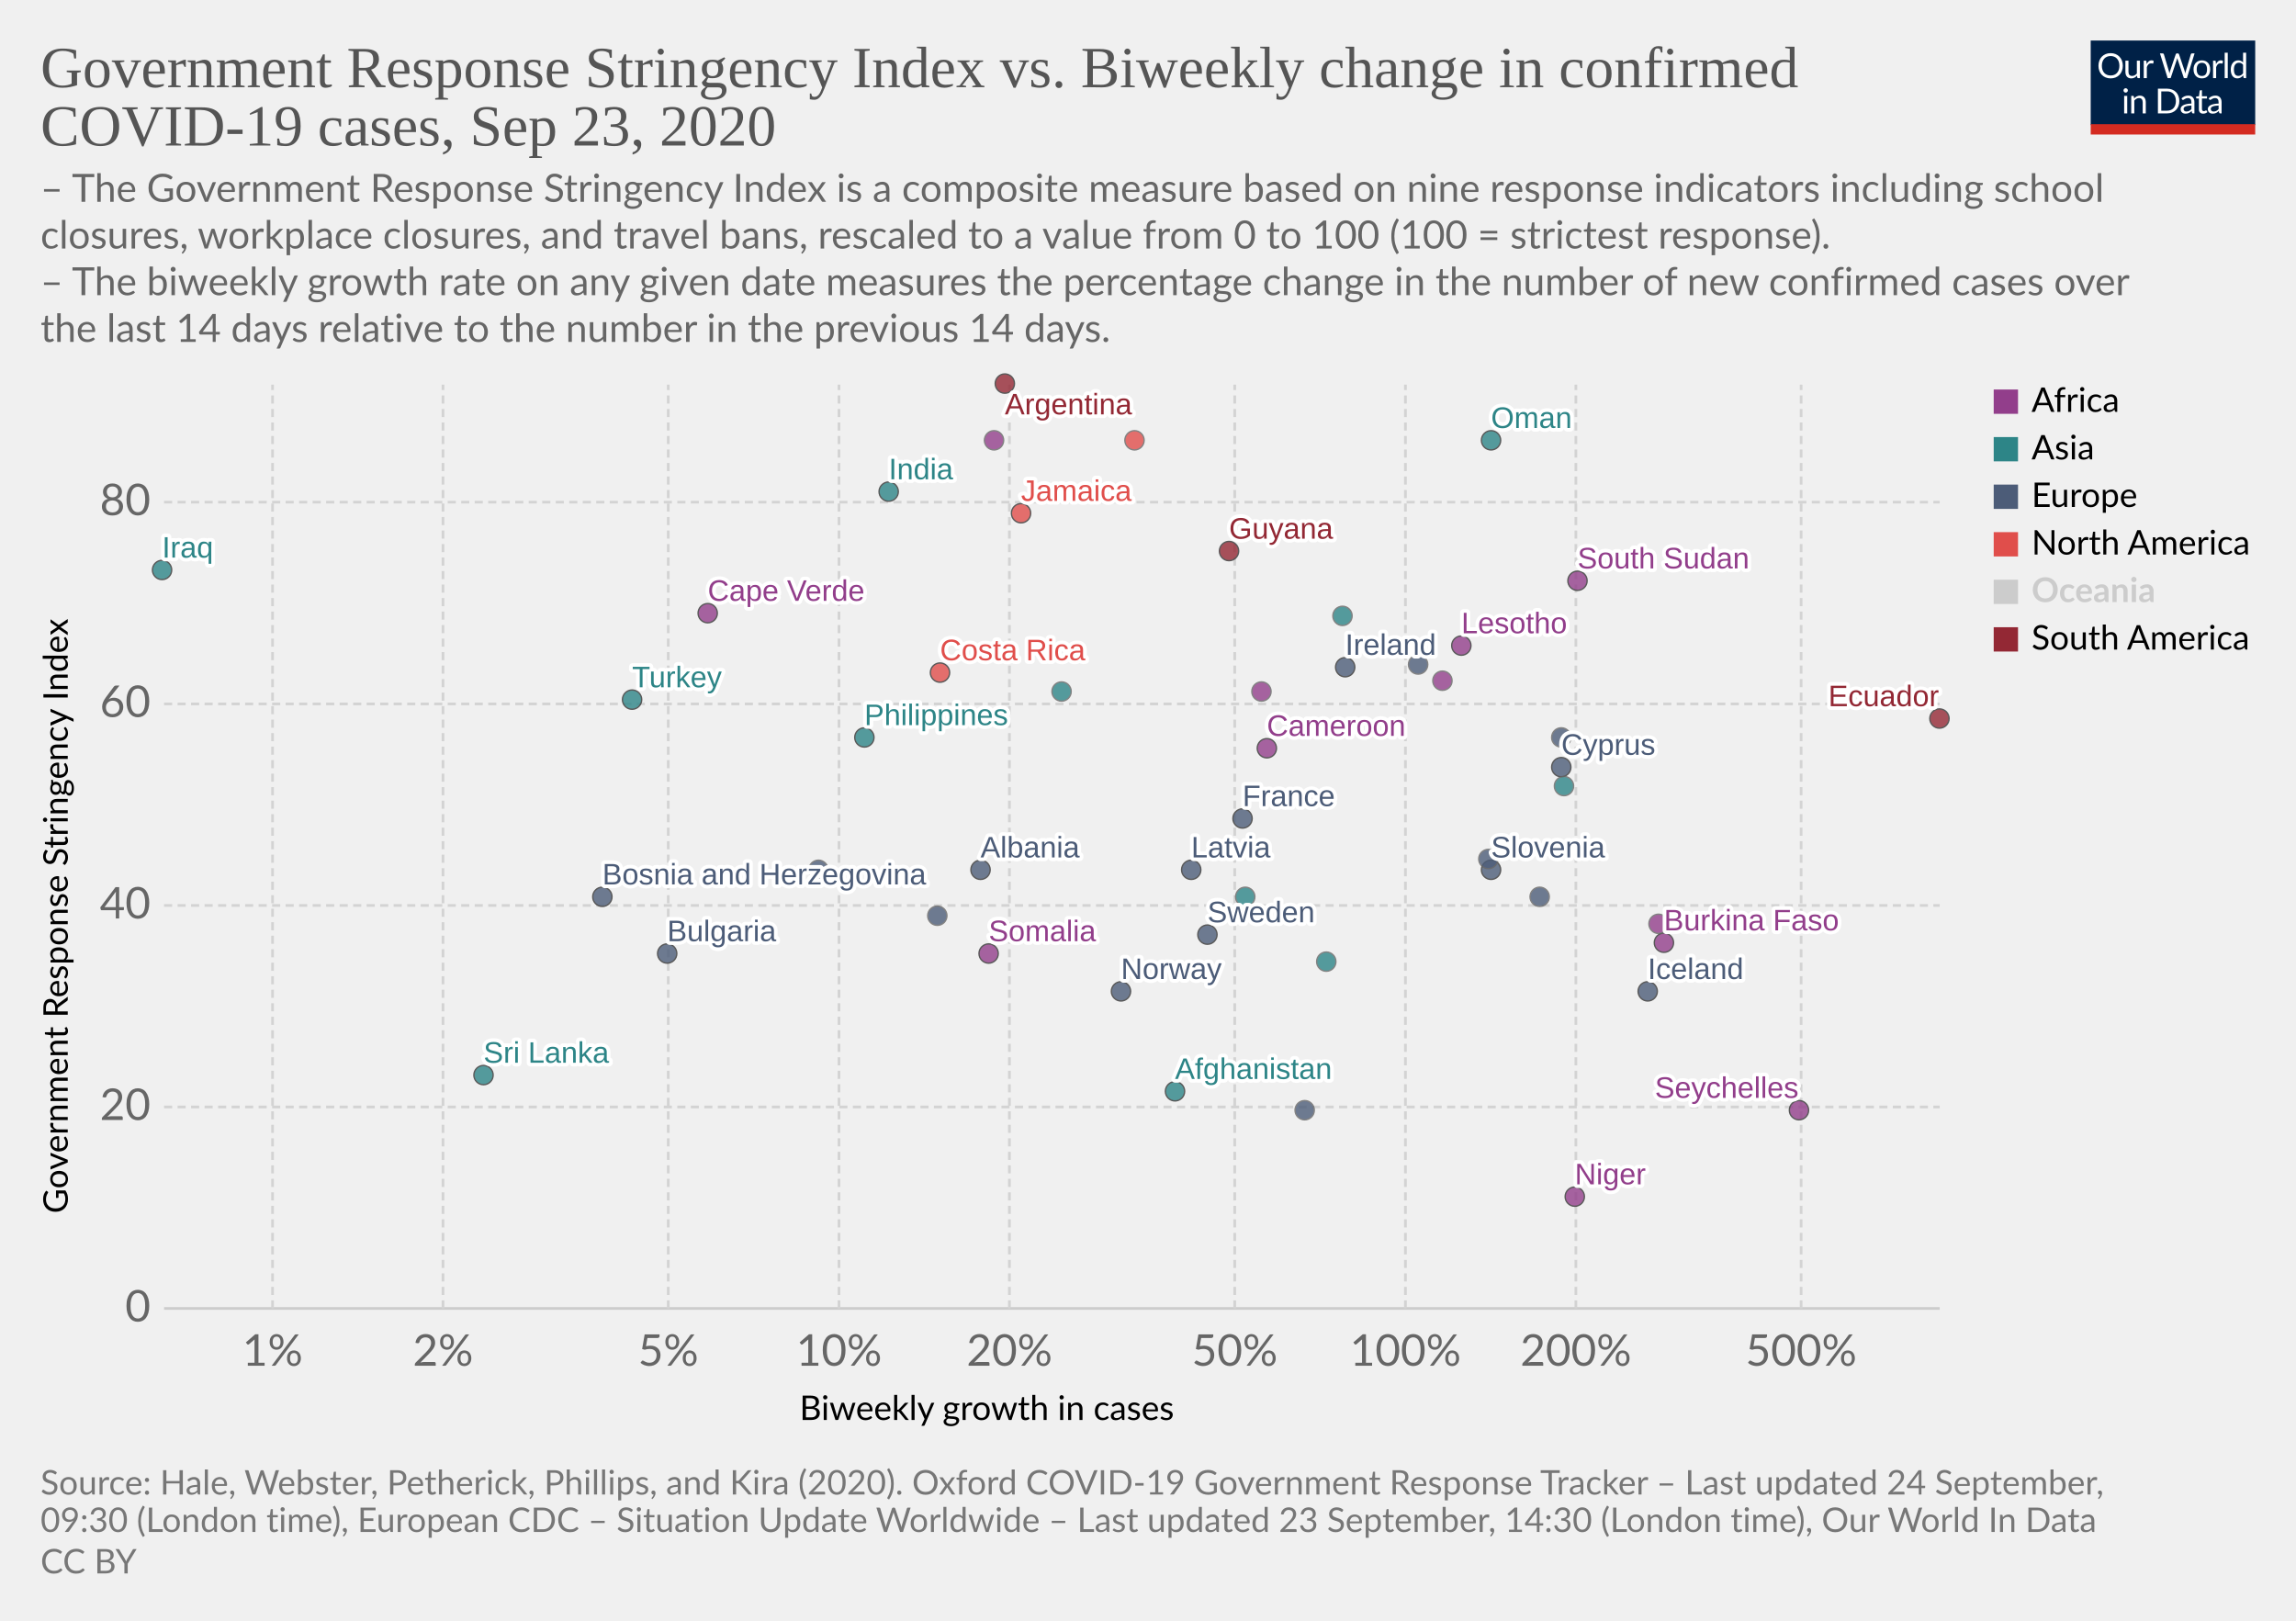
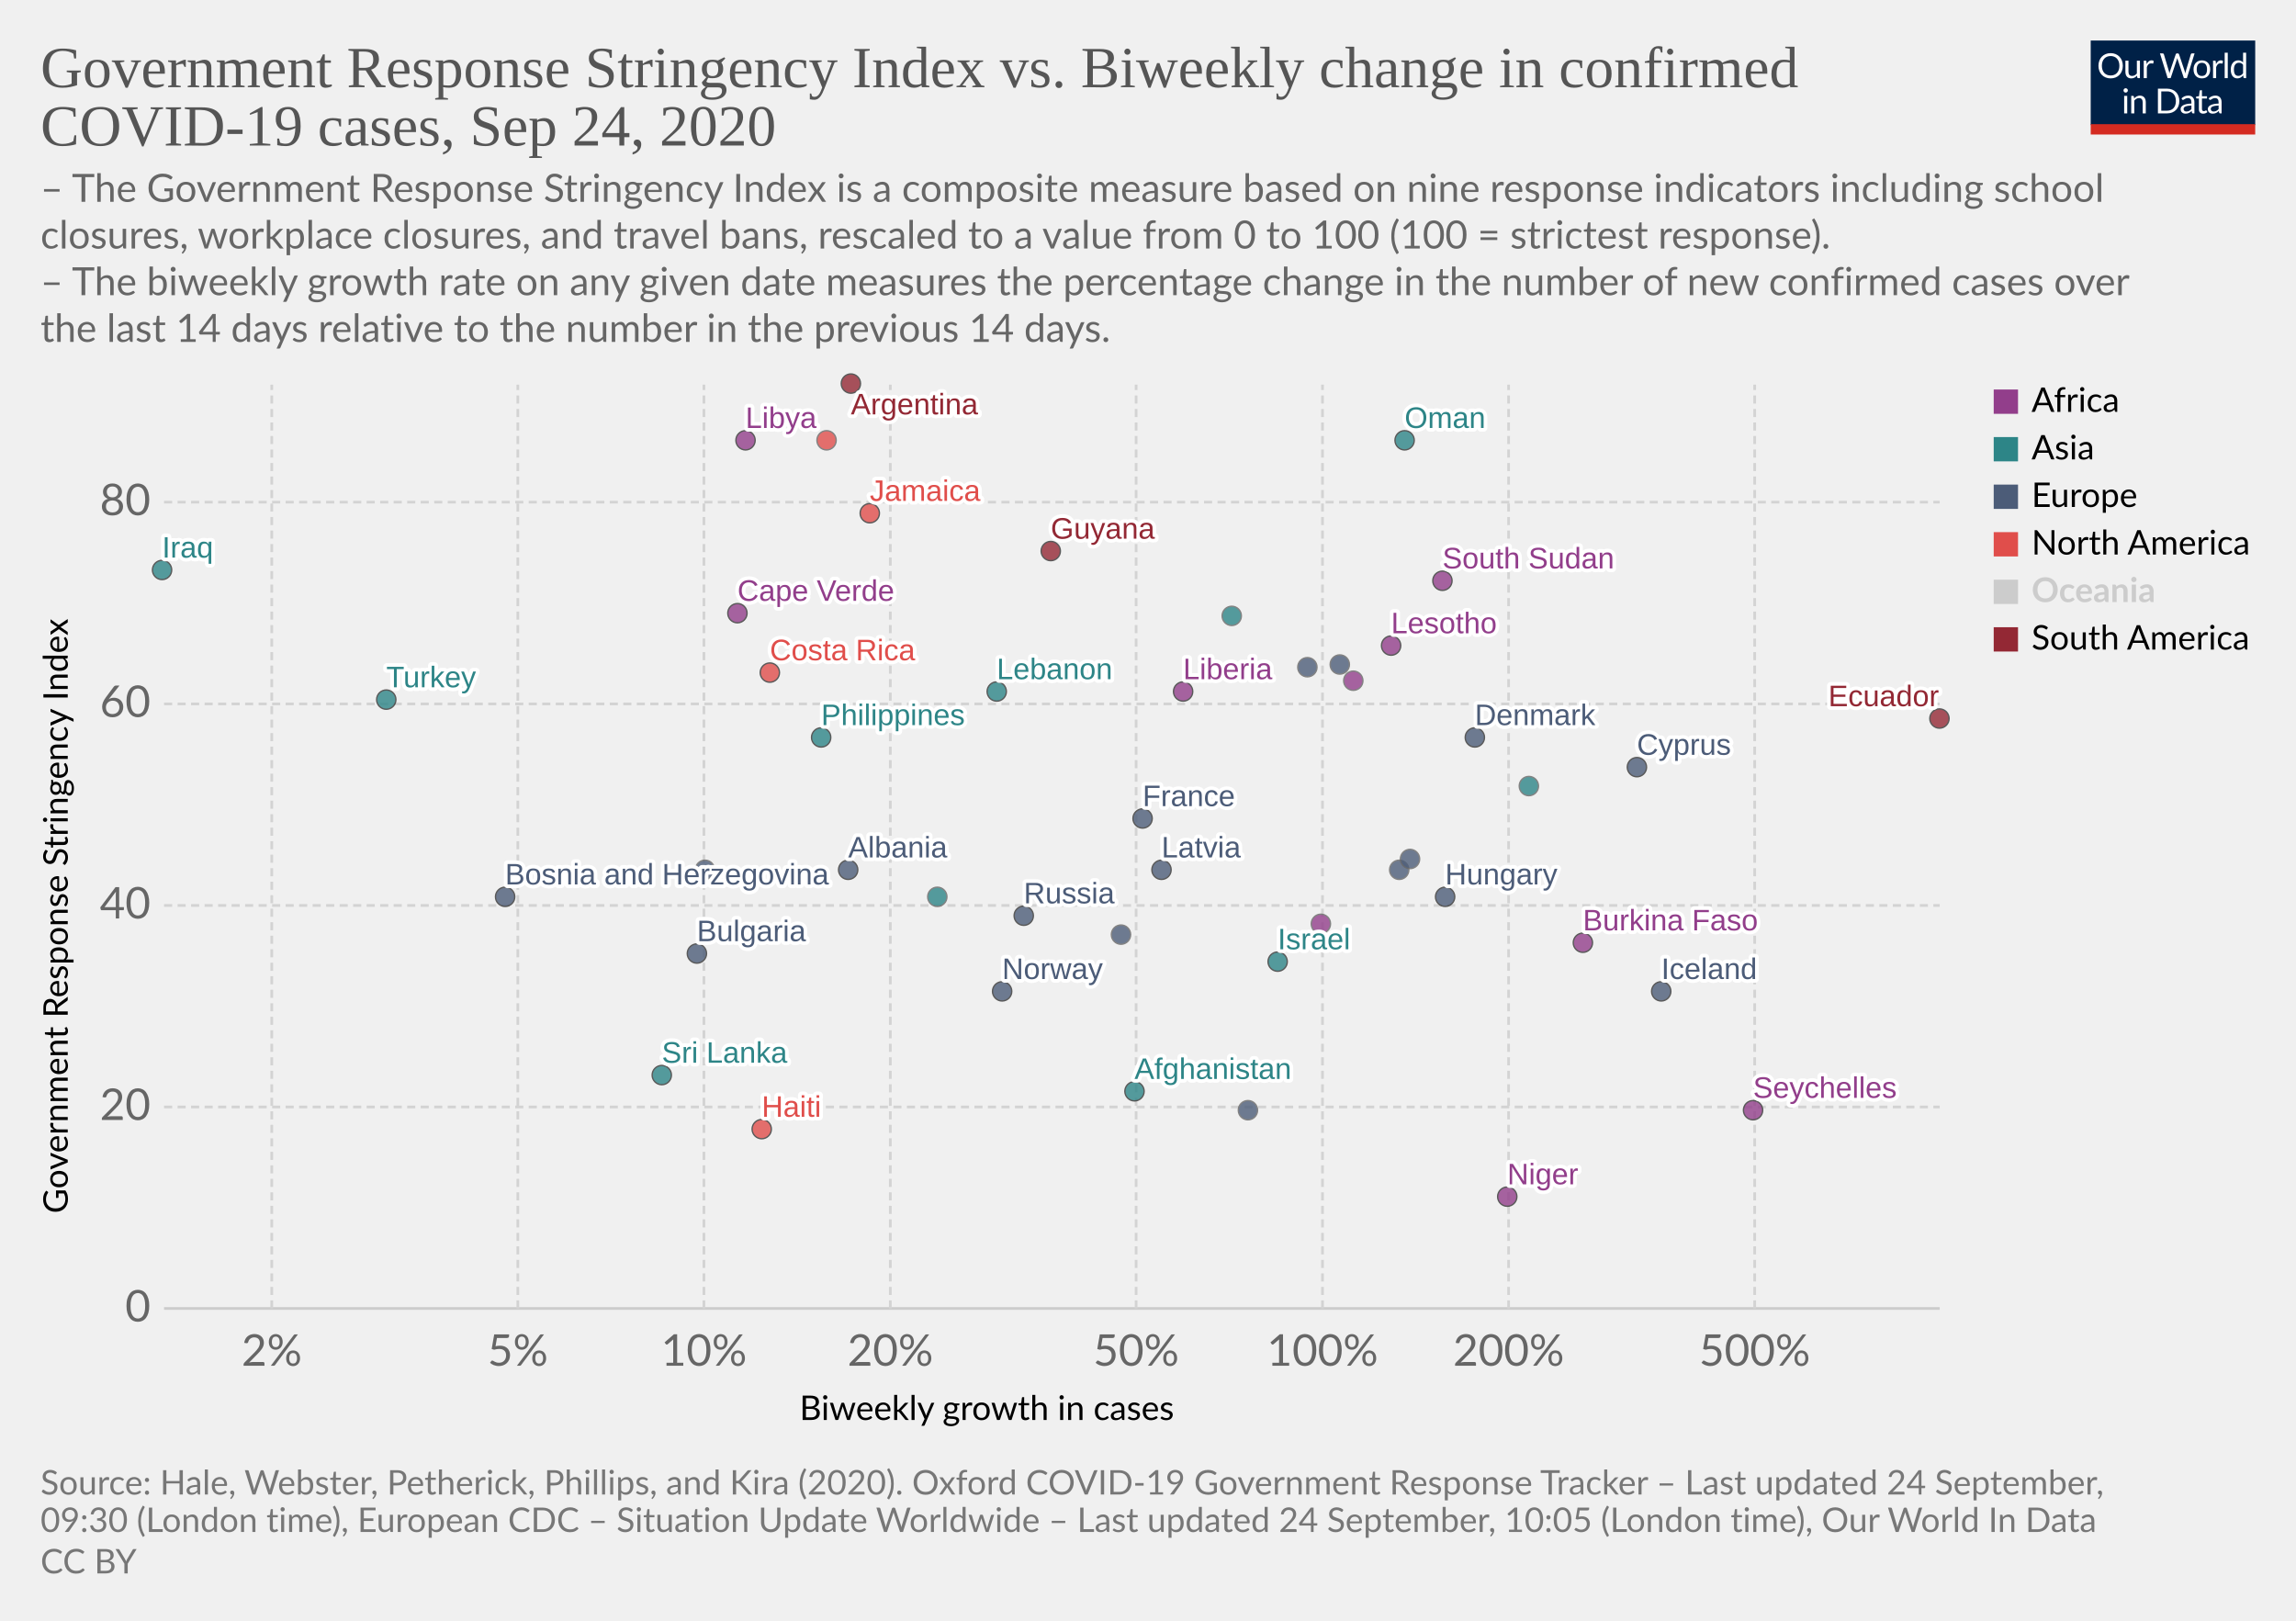
<svg xmlns="http://www.w3.org/2000/svg" version="1.1" style="background-color:#fff;-webkit-font-smoothing:antialiased" width="850" height="600" viewBox="0 0 850 600" font-family="Lato,'Helvetica Neue',Helvetica,Arial,sans-serif" font-size="18" text-rendering="optimizeLegibility">
  <g class="HeaderView">
    <g transform="matrix(.29 0 0 .29 774 15)">
      <svg width="210" height="120" viewBox="0 0 210 120" fill="none">
        <g clip-path="url(#clip0)">
          <path d="M0 0h210v107.89H0V0z" fill="#002147" />
          <path d="M40.98 32.25c0 2.36-.38 4.53-1.12 6.51a14.26 14.26 0 01-8.1 8.4c-1.9.78-4.02 1.17-6.34 1.17a16.6 16.6 0 01-6.33-1.17 14.31 14.31 0 01-8.08-8.4 18.29 18.29 0 01-1.12-6.51c0-2.36.38-4.53 1.12-6.5a14.32 14.32 0 018.07-8.44c1.92-.8 4.03-1.19 6.34-1.19 2.32 0 4.43.4 6.34 1.19 1.92.8 3.56 1.9 4.93 3.34a14.87 14.87 0 013.17 5.1 18.1 18.1 0 011.12 6.5zm-4.38 0c0-1.94-.26-3.68-.8-5.22a10.91 10.91 0 00-2.24-3.89 9.68 9.68 0 00-3.52-2.46 11.95 11.95 0 00-4.62-.86c-1.68 0-3.21.28-4.6.86a9.88 9.88 0 00-3.54 2.46 10.91 10.91 0 00-2.24 3.9c-.53 1.53-.8 3.27-.8 5.2 0 1.94.27 3.68.8 5.22a11.17 11.17 0 002.24 3.9 10.01 10.01 0 003.55 2.44c1.38.56 2.9.83 4.6.83 1.7 0 3.24-.27 4.61-.83a9.8 9.8 0 003.52-2.44 11.17 11.17 0 002.25-3.9c.53-1.54.8-3.28.8-5.21zm26.22-6.54V48H60.5c-.56 0-.9-.27-1.05-.81l-.31-2.4a12.45 12.45 0 01-3.26 2.6c-1.2.64-2.58.96-4.13.96-1.22 0-2.3-.2-3.24-.6a6.52 6.52 0 01-2.33-1.7 7.37 7.37 0 01-1.43-2.67c-.3-1.04-.46-2.2-.46-3.45V25.7h3.91v14.22c0 1.68.38 2.99 1.15 3.91.77.93 1.96 1.39 3.54 1.39 1.16 0 2.24-.27 3.23-.82a10.42 10.42 0 002.8-2.28V25.7h3.91zm8.61 4.47a9.94 9.94 0 012.6-3.56 5.64 5.64 0 013.76-1.3c.47 0 .92.05 1.34.15.44.1.83.27 1.17.49l-.3 2.92c-.09.37-.3.55-.66.55-.2 0-.5-.04-.9-.13a6.21 6.21 0 00-3.24.18c-.54.2-1.03.5-1.47.92-.42.4-.81.9-1.17 1.5-.33.58-.64 1.26-.92 2.02V48H67.7V25.71h2.25c.42 0 .72.08.88.25.16.16.27.44.33.83l.26 3.39zm61.16-13.7L122.75 48h-3.82l-7.99-24.05a21.95 21.95 0 01-.42-1.58 38.36 38.36 0 01-.44 1.58L102.05 48h-3.83L88.4 16.47h3.54c.38 0 .7.1.95.29.26.2.43.43.5.73l6.52 21.9c.1.4.2.83.28 1.28.1.46.2.94.29 1.46l.3-1.46c.12-.47.25-.9.38-1.27l7.41-21.91c.1-.25.26-.48.51-.69.27-.22.58-.33.95-.33h1.23c.38 0 .69.1.92.29.24.2.41.43.53.73l7.4 21.9a28.4 28.4 0 01.68 2.62 29.52 29.52 0 01.52-2.61l6.54-21.91c.07-.27.23-.5.48-.7.27-.21.58-.32.95-.32h3.32zm9.35 8.88c1.63 0 3.1.27 4.4.82a9.43 9.43 0 015.46 5.94c.5 1.4.74 2.98.74 4.73 0 1.76-.25 3.34-.74 4.75a9.43 9.43 0 01-5.46 5.92c-1.3.52-2.77.79-4.4.79-1.64 0-3.12-.27-4.44-.8a9.42 9.42 0 01-3.35-2.3c-.92-1-1.63-2.2-2.13-3.61-.49-1.41-.73-3-.73-4.75s.24-3.33.73-4.73c.5-1.43 1.2-2.64 2.13-3.63a9.4 9.4 0 013.35-2.31c1.32-.55 2.8-.82 4.44-.82zm0 19.89c2.2 0 3.84-.73 4.93-2.2 1.08-1.48 1.63-3.54 1.63-6.18 0-2.66-.55-4.72-1.63-6.2-1.09-1.49-2.73-2.23-4.93-2.23-1.12 0-2.09.2-2.93.57a5.7 5.7 0 00-2.06 1.65 7.5 7.5 0 00-1.24 2.67c-.26 1.04-.4 2.22-.4 3.54 0 2.64.55 4.7 1.64 6.18 1.1 1.47 2.76 2.2 4.99 2.2zm17.97-15.07a9.94 9.94 0 012.6-3.56 5.64 5.64 0 013.76-1.3c.47 0 .91.05 1.34.15.44.1.83.27 1.16.49l-.28 2.92c-.09.37-.31.55-.66.55-.2 0-.5-.04-.9-.13a6.2 6.2 0 00-3.24.18c-.54.2-1.03.5-1.47.92-.43.4-.82.9-1.17 1.5a13.1 13.1 0 00-.92 2.02V48h-3.94V25.71h2.24c.43 0 .72.08.88.25.17.16.28.44.33.83l.27 3.39zm15.04-14.59V48h-3.92V15.6h3.92zm19.55 15.43a6.22 6.22 0 00-2.38-2.05 6.7 6.7 0 00-2.86-.6c-2.07 0-3.66.75-4.77 2.23-1.12 1.48-1.68 3.6-1.68 6.33 0 1.46.13 2.7.38 3.74a7.29 7.29 0 001.1 2.56 4.35 4.35 0 001.78 1.45c.7.3 1.5.46 2.4.46 1.29 0 2.41-.3 3.36-.88a9.6 9.6 0 002.67-2.49V31.02zm3.91-15.43V48h-2.33c-.56 0-.9-.27-1.06-.81l-.35-2.71a12.13 12.13 0 01-3.25 2.77 8.28 8.28 0 01-4.23 1.06 7.31 7.31 0 01-6.14-2.9c-.73-.96-1.3-2.15-1.69-3.57a18.35 18.35 0 01.07-9.48 11.29 11.29 0 011.89-3.7 8.7 8.7 0 017.06-3.34 7.96 7.96 0 016.12 2.62V15.59h3.91zM46.61 70.71V93H42.7V70.71h3.91zm.84-7c0 .39-.08.75-.24 1.09a2.81 2.81 0 01-1.52 1.47 2.67 2.67 0 01-2.16 0 2.9 2.9 0 01-1.45-1.47 2.67 2.67 0 010-2.16c.15-.35.35-.65.6-.9.25-.27.53-.47.85-.62a2.67 2.67 0 012.16 0c.35.15.65.35.9.62.27.25.47.55.62.9.16.34.24.7.24 1.08zm7.97 10.24c.49-.54 1-1.04 1.54-1.48a9.85 9.85 0 013.66-1.84 8.96 8.96 0 015.43.35c.94.4 1.72.97 2.33 1.71a7.36 7.36 0 011.43 2.67c.32 1.04.49 2.19.49 3.45V93h-3.94V78.81c0-1.69-.4-3-1.17-3.92-.76-.93-1.93-1.4-3.5-1.4a6.6 6.6 0 00-3.25.83c-1 .56-1.92 1.31-2.77 2.27V93h-3.94V70.71h2.35c.56 0 .9.28 1.04.82l.3 2.42zm57.7 3.3c0 2.36-.37 4.5-1.11 6.44a14.3 14.3 0 01-3.17 4.98 14.1 14.1 0 01-4.93 3.2c-1.9.76-4.02 1.13-6.33 1.13H85.8V61.47h11.77c2.31 0 4.42.39 6.33 1.15a13.8 13.8 0 018.1 8.18 17.75 17.75 0 011.12 6.45zm-4.37 0c0-1.94-.26-3.67-.8-5.2a10.94 10.94 0 00-2.23-3.87 9.57 9.57 0 00-3.53-2.42 12.23 12.23 0 00-4.61-.83h-7.5v24.62h7.5c1.7 0 3.24-.28 4.61-.84a9.7 9.7 0 003.53-2.4 10.94 10.94 0 002.24-3.87c.53-1.53.8-3.26.8-5.2zm19.8 5.72c-1.8.06-3.34.2-4.62.44-1.26.22-2.3.51-3.1.88-.8.36-1.37.8-1.74 1.3-.35.5-.53 1.05-.53 1.67 0 .58.1 1.1.3 1.52a3 3 0 00.76 1.05c.34.27.73.46 1.17.6.45.11.94.17 1.45.17a7.28 7.28 0 003.5-.81 11.95 11.95 0 002.82-2.2v-4.62zm-12.65-9.11a12.73 12.73 0 013.98-2.66c1.43-.59 3-.88 4.73-.88 1.25 0 2.36.2 3.33.61a6.81 6.81 0 013.94 4.38c.33 1.04.5 2.19.5 3.43V93h-1.74a1.8 1.8 0 01-.88-.18c-.2-.13-.36-.38-.48-.74l-.44-2.12c-.59.55-1.16 1.03-1.72 1.46a9.48 9.48 0 01-3.74 1.7c-.69.15-1.46.23-2.3.23-.87 0-1.69-.12-2.45-.35a5.34 5.34 0 01-3.34-2.93 6.64 6.64 0 01-.49-2.64c0-.88.25-1.72.73-2.53a6.33 6.33 0 012.35-2.17c1.09-.63 2.5-1.15 4.25-1.54 1.75-.41 3.89-.65 6.42-.7v-1.75c0-1.73-.37-3.03-1.12-3.91-.75-.9-1.84-1.34-3.28-1.34-.97 0-1.78.12-2.44.37-.64.23-1.2.5-1.7.81l-1.23.82c-.33.23-.67.35-1 .35-.27 0-.5-.07-.69-.2a2.1 2.1 0 01-.48-.53l-.7-1.25zm27.67 19.5c-1.76 0-3.12-.5-4.07-1.48-.94-.98-1.41-2.4-1.41-4.25V74h-2.68a.9.9 0 01-.6-.2c-.16-.14-.24-.36-.24-.66v-1.56l3.65-.46.9-6.89a.9.9 0 01.29-.52.88.88 0 01.62-.22H142v7.67h6.44V74H142v13.38c0 .94.22 1.63.68 2.09.45.45 1.04.68 1.76.68a3.21 3.21 0 001.85-.53l.55-.35c.16-.12.3-.18.41-.18.2 0 .4.13.55.38l1.15 1.87a7.45 7.45 0 01-2.44 1.5c-.96.35-1.94.52-2.95.52zm19.68-10.4c-1.8.07-3.34.21-4.62.45-1.26.22-2.3.51-3.1.88-.8.36-1.37.8-1.74 1.3-.35.5-.53 1.05-.53 1.67 0 .58.1 1.1.3 1.52.18.42.44.77.76 1.05.34.27.73.46 1.17.6.45.11.94.17 1.45.17a7.3 7.3 0 003.5-.81 12.04 12.04 0 002.82-2.2v-4.62zm-12.65-9.1a12.72 12.72 0 013.99-2.66c1.42-.59 3-.88 4.72-.88 1.25 0 2.36.2 3.33.61a6.81 6.81 0 013.94 4.38c.33 1.04.5 2.19.5 3.43V93h-1.74a1.8 1.8 0 01-.88-.18c-.2-.13-.36-.38-.48-.74l-.44-2.12c-.59.55-1.16 1.03-1.72 1.46a9.48 9.48 0 01-3.74 1.7c-.69.15-1.46.23-2.3.23-.87 0-1.69-.12-2.45-.35a5.33 5.33 0 01-3.34-2.93 6.62 6.62 0 01-.49-2.64c0-.88.25-1.72.73-2.53a6.33 6.33 0 012.35-2.17c1.09-.63 2.5-1.15 4.25-1.54a31.2 31.2 0 016.42-.7v-1.75c0-1.73-.37-3.03-1.12-3.91-.75-.9-1.84-1.34-3.28-1.34-.97 0-1.78.12-2.44.37-.64.23-1.2.5-1.7.81-.46.3-.87.57-1.22.82-.34.23-.68.35-1.02.35-.26 0-.49-.07-.68-.2a1.88 1.88 0 01-.48-.53l-.7-1.25z" fill="#fff" />
          <path fill="#D42B21" d="M0 106.79h210V120H0z" />
        </g>
        <defs>
          <clipPath id="clip0">
            <path fill="#fff" d="M0 0h210v120H0z" />
          </clipPath>
        </defs>
      </svg>
    </g>
    <a href="https://ourworldindata.org/grapher/government-response-stringency-index-vs-biweekly-change-in-confirmed-covid-19-cases?time=latest" target="_blank" font-family="&quot;Playfair Display&quot;,Georgia,&quot;Times New Roman&quot;,serif">
      <text font-size="21.6" x="15" y="32.3" fill="#555">
        <tspan x="15" y="32.28">Government Response Stringency Index vs. Biweekly change in confirmed</tspan>
-         <tspan x="15" y="53.88">COVID-19 cases, Sep 23, 2020</tspan>
+         <tspan x="15" y="53.88">COVID-19 cases, Sep 24, 2020</tspan>
      </text>
    </a>
    <text font-size="14.4" x="15" y="74.7" fill="#666">
      <tspan x="15" y="74.72">– The Government Response Stringency Index is a composite measure based on nine response indicators including school</tspan>
      <tspan x="15" y="92">closures, workplace closures, and travel bans, rescaled to a value from 0 to 100 (100 = strictest response).</tspan>
      <tspan x="15" y="109.28"> – The biweekly growth rate on any given date measures the percentage change in the number of new confirmed cases over</tspan>
      <tspan x="15" y="126.56">the last 14 days relative to the number in the previous 14 days.</tspan>
    </text>
  </g>
  <g class="ScatterPlot">
    <g class="DualAxisView">
      <g class="HorizontalAxis">
        <text font-size="12.6" x="296" y="525.7">
          <tspan x="295.99" y="525.68">Biweekly growth in cases</tspan>
        </text>
-         <text x="100.9" y="505.6" fill="#666" text-anchor="middle" font-size="16.2">1%</text>
-         <text x="164" y="505.6" fill="#666" text-anchor="middle" font-size="16.2">2%</text>
-         <text x="247.4" y="505.6" fill="#666" text-anchor="middle" font-size="16.2">5%</text>
-         <text x="310.6" y="505.6" fill="#666" text-anchor="middle" font-size="16.2">10%</text>
-         <text x="373.7" y="505.6" fill="#666" text-anchor="middle" font-size="16.2">20%</text>
-         <text x="457.1" y="505.6" fill="#666" text-anchor="middle" font-size="16.2">50%</text>
-         <text x="520.3" y="505.6" fill="#666" text-anchor="middle" font-size="16.2">100%</text>
-         <text x="583.4" y="505.6" fill="#666" text-anchor="middle" font-size="16.2">200%</text>
-         <text x="666.8" y="505.6" fill="#666" text-anchor="middle" font-size="16.2">500%</text>
+         <text x="100.6" y="505.6" fill="#666" text-anchor="middle" font-size="16.2">2%</text>
+         <text x="191.7" y="505.6" fill="#666" text-anchor="middle" font-size="16.2">5%</text>
+         <text x="260.6" y="505.6" fill="#666" text-anchor="middle" font-size="16.2">10%</text>
+         <text x="329.6" y="505.6" fill="#666" text-anchor="middle" font-size="16.2">20%</text>
+         <text x="420.6" y="505.6" fill="#666" text-anchor="middle" font-size="16.2">50%</text>
+         <text x="489.6" y="505.6" fill="#666" text-anchor="middle" font-size="16.2">100%</text>
+         <text x="558.5" y="505.6" fill="#666" text-anchor="middle" font-size="16.2">200%</text>
+         <text x="649.6" y="505.6" fill="#666" text-anchor="middle" font-size="16.2">500%</text>
      </g>
      <g class="VerticalAxis">
        <text font-size="12.6" x="-449.2" y="25.1" transform="rotate(-90)">
          <tspan x="-449.2" y="25.08">Government Response Stringency Index</tspan>
        </text>
        <text x="55.74" y="484.4" fill="#666" dominant-baseline="middle" text-anchor="end" font-size="16.2">0</text>
        <text x="55.74" y="409.8" fill="#666" dominant-baseline="middle" text-anchor="end" font-size="16.2">20</text>
        <text x="55.74" y="335.2" fill="#666" dominant-baseline="middle" text-anchor="end" font-size="16.2">40</text>
        <text x="55.74" y="260.6" fill="#666" dominant-baseline="middle" text-anchor="end" font-size="16.2">60</text>
        <text x="55.74" y="185.9" fill="#666" dominant-baseline="middle" text-anchor="end" font-size="16.2">80</text>
      </g>
      <g class="AxisGridLines horizontalLines">
        <path stroke="#ccc" d="M60.74 484.4h657.35" />
        <path stroke="#d3d3d3" stroke-dasharray="3,2" d="M60.74 409.8h657.35M60.74 335.2h657.35M60.74 260.6h657.35M60.74 185.9h657.35" />
      </g>
      <g class="AxisGridLines verticalLines" stroke="#d3d3d3" stroke-dasharray="3,2">
-         <path d="M100.9 484.4v-342M164 484.4v-342M247.4 484.4v-342M310.6 484.4v-342M373.7 484.4v-342M457.1 484.4v-342M520.3 484.4v-342M583.4 484.4v-342M666.8 484.4v-342" />
+         <path d="M100.6 484.4v-342M191.7 484.4v-342M260.6 484.4v-342M329.6 484.4v-342M420.6 484.4v-342M489.6 484.4v-342M558.5 484.4v-342M649.6 484.4v-342" />
      </g>
    </g>
    <g class="PointsWithLabels clickable" clip-path="url(#a)" font-family="Arial, sans-serif">
      <path fill="rgba(255,255,255,0)" d="M60.74 142.4h657.35v342H60.74z" />
      <defs>
        <clipPath id="a">
          <path d="M50.74 132.4h677.35v362H50.74z" />
        </clipPath>
      </defs>
      <g class="key-Afghanistan_0">
-         <circle cx="435" cy="404" r="3.57" fill="#2D8587" opacity=".8" stroke="#333" stroke-width=".5" />
+         <circle cx="420" cy="404" r="3.57" fill="#2D8587" opacity=".8" stroke="#333" stroke-width=".5" />
      </g>
      <g class="key-Argentina_0">
-         <circle cx="372" cy="142" r="3.57" fill="#932834" opacity=".8" stroke="#333" stroke-width=".5" />
+         <circle cx="315" cy="142" r="3.57" fill="#932834" opacity=".8" stroke="#333" stroke-width=".5" />
      </g>
      <g class="key-Bulgaria_0">
-         <circle cx="247" cy="353" r="3.57" fill="#4C5C78" opacity=".8" stroke="#333" stroke-width=".5" />
+         <circle cx="258" cy="353" r="3.57" fill="#4C5C78" opacity=".8" stroke="#333" stroke-width=".5" />
      </g>
      <g class="key-Costa-Rica_0">
-         <circle cx="348" cy="249" r="3.57" fill="#E04E4B" opacity=".8" stroke="#333" stroke-width=".5" />
+         <circle cx="285" cy="249" r="3.57" fill="#E04E4B" opacity=".8" stroke="#333" stroke-width=".5" />
      </g>
      <g class="key-Lesotho_0">
-         <circle cx="541" cy="239" r="3.57" fill="#923E8B" opacity=".8" stroke="#333" stroke-width=".5" />
+         <circle cx="515" cy="239" r="3.57" fill="#923E8B" opacity=".8" stroke="#333" stroke-width=".5" />
      </g>
      <g class="key-Latvia_0">
-         <circle cx="441" cy="322" r="3.57" fill="#4C5C78" opacity=".8" stroke="#333" stroke-width=".5" />
+         <circle cx="430" cy="322" r="3.57" fill="#4C5C78" opacity=".8" stroke="#333" stroke-width=".5" />
      </g>
      <g class="key-Bosnia-and-Herzegovina_0">
-         <circle cx="223" cy="332" r="3.57" fill="#4C5C78" opacity=".8" stroke="#333" stroke-width=".5" />
-       </g>
-       <g class="key-Cameroon_0">
-         <circle cx="469" cy="277" r="3.57" fill="#923E8B" opacity=".8" stroke="#333" stroke-width=".5" />
+         <circle cx="187" cy="332" r="3.57" fill="#4C5C78" opacity=".8" stroke="#333" stroke-width=".5" />
      </g>
      <g class="key-Albania_0">
-         <circle cx="363" cy="322" r="3.57" fill="#4C5C78" opacity=".8" stroke="#333" stroke-width=".5" />
+         <circle cx="314" cy="322" r="3.57" fill="#4C5C78" opacity=".8" stroke="#333" stroke-width=".5" />
      </g>
      <g class="key-Cyprus_0">
-         <circle cx="578" cy="284" r="3.57" fill="#4C5C78" opacity=".8" stroke="#333" stroke-width=".5" />
+         <circle cx="606" cy="284" r="3.57" fill="#4C5C78" opacity=".8" stroke="#333" stroke-width=".5" />
      </g>
      <g class="key-Burkina-Faso_0">
-         <circle cx="616" cy="349" r="3.57" fill="#923E8B" opacity=".8" stroke="#333" stroke-width=".5" />
+         <circle cx="586" cy="349" r="3.57" fill="#923E8B" opacity=".8" stroke="#333" stroke-width=".5" />
      </g>
      <g class="key-Cuba_0">
-         <circle cx="420" cy="163" r="3.57" fill="#E04E4B" opacity=".8" stroke="#666" stroke-width=".5" />
+         <circle cx="306" cy="163" r="3.57" fill="#E04E4B" opacity=".8" stroke="#666" stroke-width=".5" />
      </g>
      <g class="key-Jamaica_0">
-         <circle cx="378" cy="190" r="3.57" fill="#E04E4B" opacity=".8" stroke="#333" stroke-width=".5" />
+         <circle cx="322" cy="190" r="3.57" fill="#E04E4B" opacity=".8" stroke="#333" stroke-width=".5" />
      </g>
      <g class="key-Denmark_0">
-         <circle cx="578" cy="273" r="3.57" fill="#4C5C78" opacity=".8" stroke="#666" stroke-width=".5" />
+         <circle cx="546" cy="273" r="3.57" fill="#4C5C78" opacity=".8" stroke="#333" stroke-width=".5" />
      </g>
      <g class="key-Ecuador_0">
        <circle cx="718" cy="266" r="3.57" fill="#932834" opacity=".8" stroke="#333" stroke-width=".5" />
      </g>
      <g class="key-France_0">
-         <circle cx="460" cy="303" r="3.57" fill="#4C5C78" opacity=".8" stroke="#333" stroke-width=".5" />
+         <circle cx="423" cy="303" r="3.57" fill="#4C5C78" opacity=".8" stroke="#333" stroke-width=".5" />
      </g>
      <g class="key-United-Kingdom_0">
-         <circle cx="525" cy="246" r="3.57" fill="#4C5C78" opacity=".8" stroke="#666" stroke-width=".5" />
+         <circle cx="496" cy="246" r="3.57" fill="#4C5C78" opacity=".8" stroke="#666" stroke-width=".5" />
      </g>
      <g class="key-Guyana_0">
-         <circle cx="455" cy="204" r="3.57" fill="#932834" opacity=".8" stroke="#333" stroke-width=".5" />
+         <circle cx="389" cy="204" r="3.57" fill="#932834" opacity=".8" stroke="#333" stroke-width=".5" />
      </g>
      <g class="key-Hungary_0">
-         <circle cx="570" cy="332" r="3.57" fill="#4C5C78" opacity=".8" stroke="#666" stroke-width=".5" />
-       </g>
-       <g class="key-India_0">
-         <circle cx="329" cy="182" r="3.57" fill="#2D8587" opacity=".8" stroke="#333" stroke-width=".5" />
+         <circle cx="535" cy="332" r="3.57" fill="#4C5C78" opacity=".8" stroke="#333" stroke-width=".5" />
      </g>
      <g class="key-Ireland_0">
-         <circle cx="498" cy="247" r="3.57" fill="#4C5C78" opacity=".8" stroke="#333" stroke-width=".5" />
+         <circle cx="484" cy="247" r="3.57" fill="#4C5C78" opacity=".8" stroke="#666" stroke-width=".5" />
      </g>
      <g class="key-Iraq_0">
        <circle cx="60" cy="211" r="3.57" fill="#2D8587" opacity=".8" stroke="#333" stroke-width=".5" />
      </g>
      <g class="key-Iceland_0">
-         <circle cx="610" cy="367" r="3.57" fill="#4C5C78" opacity=".8" stroke="#333" stroke-width=".5" />
+         <circle cx="615" cy="367" r="3.57" fill="#4C5C78" opacity=".8" stroke="#333" stroke-width=".5" />
      </g>
      <g class="key-Philippines_0">
-         <circle cx="320" cy="273" r="3.57" fill="#2D8587" opacity=".8" stroke="#333" stroke-width=".5" />
+         <circle cx="304" cy="273" r="3.57" fill="#2D8587" opacity=".8" stroke="#333" stroke-width=".5" />
      </g>
      <g class="key-Russia_0">
-         <circle cx="347" cy="339" r="3.57" fill="#4C5C78" opacity=".8" stroke="#666" stroke-width=".5" />
+         <circle cx="379" cy="339" r="3.57" fill="#4C5C78" opacity=".8" stroke="#333" stroke-width=".5" />
      </g>
      <g class="key-Slovenia_0">
-         <circle cx="552" cy="322" r="3.57" fill="#4C5C78" opacity=".8" stroke="#333" stroke-width=".5" />
+         <circle cx="518" cy="322" r="3.57" fill="#4C5C78" opacity=".8" stroke="#666" stroke-width=".5" />
      </g>
      <g class="key-Sweden_0">
-         <circle cx="447" cy="346" r="3.57" fill="#4C5C78" opacity=".8" stroke="#333" stroke-width=".5" />
+         <circle cx="415" cy="346" r="3.57" fill="#4C5C78" opacity=".8" stroke="#666" stroke-width=".5" />
      </g>
      <g class="key-Thailand_0">
-         <circle cx="461" cy="332" r="3.57" fill="#2D8587" opacity=".8" stroke="#666" stroke-width=".5" />
+         <circle cx="347" cy="332" r="3.57" fill="#2D8587" opacity=".8" stroke="#666" stroke-width=".5" />
+       </g>
+       <g class="key-Haiti_0">
+         <circle cx="282" cy="418" r="3.57" fill="#E04E4B" opacity=".8" stroke="#333" stroke-width=".5" />
      </g>
      <g class="key-Cape-Verde_0">
-         <circle cx="262" cy="227" r="3.57" fill="#923E8B" opacity=".8" stroke="#333" stroke-width=".5" />
+         <circle cx="273" cy="227" r="3.57" fill="#923E8B" opacity=".8" stroke="#333" stroke-width=".5" />
      </g>
      <g class="key-Niger_0">
-         <circle cx="583" cy="443" r="3.57" fill="#923E8B" opacity=".8" stroke="#333" stroke-width=".5" />
+         <circle cx="558" cy="443" r="3.57" fill="#923E8B" opacity=".8" stroke="#333" stroke-width=".5" />
      </g>
      <g class="key-Mozambique_0">
-         <circle cx="534" cy="252" r="3.57" fill="#923E8B" opacity=".8" stroke="#666" stroke-width=".5" />
+         <circle cx="501" cy="252" r="3.57" fill="#923E8B" opacity=".8" stroke="#666" stroke-width=".5" />
      </g>
      <g class="key-Libya_0">
-         <circle cx="368" cy="163" r="3.57" fill="#923E8B" opacity=".8" stroke="#666" stroke-width=".5" />
+         <circle cx="276" cy="163" r="3.57" fill="#923E8B" opacity=".8" stroke="#333" stroke-width=".5" />
      </g>
      <g class="key-South-Sudan_0">
-         <circle cx="584" cy="215" r="3.57" fill="#923E8B" opacity=".8" stroke="#333" stroke-width=".5" />
+         <circle cx="534" cy="215" r="3.57" fill="#923E8B" opacity=".8" stroke="#333" stroke-width=".5" />
      </g>
      <g class="key-Israel_0">
-         <circle cx="491" cy="356" r="3.57" fill="#2D8587" opacity=".8" stroke="#666" stroke-width=".5" />
+         <circle cx="473" cy="356" r="3.57" fill="#2D8587" opacity=".8" stroke="#333" stroke-width=".5" />
      </g>
      <g class="key-Italy_0">
-         <circle cx="303" cy="322" r="3.57" fill="#4C5C78" opacity=".8" stroke="#666" stroke-width=".5" />
+         <circle cx="261" cy="322" r="3.57" fill="#4C5C78" opacity=".8" stroke="#666" stroke-width=".5" />
      </g>
      <g class="key-Lebanon_0">
-         <circle cx="393" cy="256" r="3.57" fill="#2D8587" opacity=".8" stroke="#666" stroke-width=".5" />
+         <circle cx="369" cy="256" r="3.57" fill="#2D8587" opacity=".8" stroke="#333" stroke-width=".5" />
      </g>
      <g class="key-Sri-Lanka_0">
-         <circle cx="179" cy="398" r="3.57" fill="#2D8587" opacity=".8" stroke="#333" stroke-width=".5" />
+         <circle cx="245" cy="398" r="3.57" fill="#2D8587" opacity=".8" stroke="#333" stroke-width=".5" />
      </g>
      <g class="key-Lithuania_0">
-         <circle cx="483" cy="411" r="3.57" fill="#4C5C78" opacity=".8" stroke="#666" stroke-width=".5" />
+         <circle cx="462" cy="411" r="3.57" fill="#4C5C78" opacity=".8" stroke="#666" stroke-width=".5" />
      </g>
      <g class="key-Malaysia_0">
-         <circle cx="579" cy="291" r="3.57" fill="#2D8587" opacity=".8" stroke="#666" stroke-width=".5" />
+         <circle cx="566" cy="291" r="3.57" fill="#2D8587" opacity=".8" stroke="#666" stroke-width=".5" />
      </g>
      <g class="key-Netherlands_0">
-         <circle cx="551" cy="318" r="3.57" fill="#4C5C78" opacity=".8" stroke="#666" stroke-width=".5" />
+         <circle cx="522" cy="318" r="3.57" fill="#4C5C78" opacity=".8" stroke="#666" stroke-width=".5" />
      </g>
      <g class="key-Norway_0">
-         <circle cx="415" cy="367" r="3.57" fill="#4C5C78" opacity=".8" stroke="#333" stroke-width=".5" />
+         <circle cx="371" cy="367" r="3.57" fill="#4C5C78" opacity=".8" stroke="#333" stroke-width=".5" />
      </g>
      <g class="key-Oman_0">
-         <circle cx="552" cy="163" r="3.57" fill="#2D8587" opacity=".8" stroke="#333" stroke-width=".5" />
+         <circle cx="520" cy="163" r="3.57" fill="#2D8587" opacity=".8" stroke="#333" stroke-width=".5" />
      </g>
      <g class="key-Turkey_0">
-         <circle cx="234" cy="259" r="3.57" fill="#2D8587" opacity=".8" stroke="#333" stroke-width=".5" />
+         <circle cx="143" cy="259" r="3.57" fill="#2D8587" opacity=".8" stroke="#333" stroke-width=".5" />
      </g>
      <g class="key-Seychelles_0">
-         <circle cx="666" cy="411" r="3.57" fill="#923E8B" opacity=".8" stroke="#333" stroke-width=".5" />
+         <circle cx="649" cy="411" r="3.57" fill="#923E8B" opacity=".8" stroke="#333" stroke-width=".5" />
      </g>
      <g class="key-Uzbekistan_0">
-         <circle cx="497" cy="228" r="3.57" fill="#2D8587" opacity=".8" stroke="#666" stroke-width=".5" />
+         <circle cx="456" cy="228" r="3.57" fill="#2D8587" opacity=".8" stroke="#666" stroke-width=".5" />
      </g>
      <g class="key-Liberia_0">
-         <circle cx="467" cy="256" r="3.57" fill="#923E8B" opacity=".8" stroke="#666" stroke-width=".5" />
-       </g>
-       <g class="key-Somalia_0">
-         <circle cx="366" cy="353" r="3.57" fill="#923E8B" opacity=".8" stroke="#333" stroke-width=".5" />
+         <circle cx="438" cy="256" r="3.57" fill="#923E8B" opacity=".8" stroke="#333" stroke-width=".5" />
      </g>
      <g class="key-Djibouti_0">
-         <circle cx="614" cy="342" r="3.57" fill="#923E8B" opacity=".8" stroke="#666" stroke-width=".5" />
+         <circle cx="489" cy="342" r="3.57" fill="#923E8B" opacity=".8" stroke="#666" stroke-width=".5" />
      </g>
      <g class="backgroundLabels" fill="#333" font-size="11" font-weight="400">
-         <text x="435" y="399.43" fill="#fff" stroke="#fff" stroke-linecap="round" stroke-linejoin="round" stroke-width=".25em">Afghanistan</text>
-         <text x="435" y="399.43" fill="#2D8587">Afghanistan</text>
-         <text x="372" y="153.4" fill="#fff" stroke="#fff" stroke-linecap="round" stroke-linejoin="round" stroke-width=".25em">Argentina</text>
-         <text x="372" y="153.4" fill="#932834">Argentina</text>
-         <text x="247" y="348.43" fill="#fff" stroke="#fff" stroke-linecap="round" stroke-linejoin="round" stroke-width=".25em">Bulgaria</text>
-         <text x="247" y="348.43" fill="#4C5C78">Bulgaria</text>
-         <text x="348" y="244.43" fill="#fff" stroke="#fff" stroke-linecap="round" stroke-linejoin="round" stroke-width=".25em">Costa Rica</text>
-         <text x="348" y="244.43" fill="#E04E4B">Costa Rica</text>
-         <text x="541" y="234.43" fill="#fff" stroke="#fff" stroke-linecap="round" stroke-linejoin="round" stroke-width=".25em">Lesotho</text>
-         <text x="541" y="234.43" fill="#923E8B">Lesotho</text>
-         <text x="441" y="317.43" fill="#fff" stroke="#fff" stroke-linecap="round" stroke-linejoin="round" stroke-width=".25em">Latvia</text>
-         <text x="441" y="317.43" fill="#4C5C78">Latvia</text>
-         <text x="223" y="327.43" fill="#fff" stroke="#fff" stroke-linecap="round" stroke-linejoin="round" stroke-width=".25em">Bosnia and Herzegovina</text>
-         <text x="223" y="327.43" fill="#4C5C78">Bosnia and Herzegovina</text>
-         <text x="469" y="272.43" fill="#fff" stroke="#fff" stroke-linecap="round" stroke-linejoin="round" stroke-width=".25em">Cameroon</text>
-         <text x="469" y="272.43" fill="#923E8B">Cameroon</text>
-         <text x="363" y="317.43" fill="#fff" stroke="#fff" stroke-linecap="round" stroke-linejoin="round" stroke-width=".25em">Albania</text>
-         <text x="363" y="317.43" fill="#4C5C78">Albania</text>
-         <text x="578" y="279.43" fill="#fff" stroke="#fff" stroke-linecap="round" stroke-linejoin="round" stroke-width=".25em">Cyprus</text>
-         <text x="578" y="279.43" fill="#4C5C78">Cyprus</text>
-         <text x="616" y="344.43" fill="#fff" stroke="#fff" stroke-linecap="round" stroke-linejoin="round" stroke-width=".25em">Burkina Faso</text>
-         <text x="616" y="344.43" fill="#923E8B">Burkina Faso</text>
-         <text x="378" y="185.43" fill="#fff" stroke="#fff" stroke-linecap="round" stroke-linejoin="round" stroke-width=".25em">Jamaica</text>
-         <text x="378" y="185.43" fill="#E04E4B">Jamaica</text>
+         <text x="420" y="399.43" fill="#fff" stroke="#fff" stroke-linecap="round" stroke-linejoin="round" stroke-width=".25em">Afghanistan</text>
+         <text x="420" y="399.43" fill="#2D8587">Afghanistan</text>
+         <text x="315" y="153.4" fill="#fff" stroke="#fff" stroke-linecap="round" stroke-linejoin="round" stroke-width=".25em">Argentina</text>
+         <text x="315" y="153.4" fill="#932834">Argentina</text>
+         <text x="258" y="348.43" fill="#fff" stroke="#fff" stroke-linecap="round" stroke-linejoin="round" stroke-width=".25em">Bulgaria</text>
+         <text x="258" y="348.43" fill="#4C5C78">Bulgaria</text>
+         <text x="285" y="244.43" fill="#fff" stroke="#fff" stroke-linecap="round" stroke-linejoin="round" stroke-width=".25em">Costa Rica</text>
+         <text x="285" y="244.43" fill="#E04E4B">Costa Rica</text>
+         <text x="515" y="234.43" fill="#fff" stroke="#fff" stroke-linecap="round" stroke-linejoin="round" stroke-width=".25em">Lesotho</text>
+         <text x="515" y="234.43" fill="#923E8B">Lesotho</text>
+         <text x="430" y="317.43" fill="#fff" stroke="#fff" stroke-linecap="round" stroke-linejoin="round" stroke-width=".25em">Latvia</text>
+         <text x="430" y="317.43" fill="#4C5C78">Latvia</text>
+         <text x="187" y="327.43" fill="#fff" stroke="#fff" stroke-linecap="round" stroke-linejoin="round" stroke-width=".25em">Bosnia and Herzegovina</text>
+         <text x="187" y="327.43" fill="#4C5C78">Bosnia and Herzegovina</text>
+         <text x="314" y="317.43" fill="#fff" stroke="#fff" stroke-linecap="round" stroke-linejoin="round" stroke-width=".25em">Albania</text>
+         <text x="314" y="317.43" fill="#4C5C78">Albania</text>
+         <text x="606" y="279.43" fill="#fff" stroke="#fff" stroke-linecap="round" stroke-linejoin="round" stroke-width=".25em">Cyprus</text>
+         <text x="606" y="279.43" fill="#4C5C78">Cyprus</text>
+         <text x="586" y="344.43" fill="#fff" stroke="#fff" stroke-linecap="round" stroke-linejoin="round" stroke-width=".25em">Burkina Faso</text>
+         <text x="586" y="344.43" fill="#923E8B">Burkina Faso</text>
+         <text x="322" y="185.43" fill="#fff" stroke="#fff" stroke-linecap="round" stroke-linejoin="round" stroke-width=".25em">Jamaica</text>
+         <text x="322" y="185.43" fill="#E04E4B">Jamaica</text>
+         <text x="546" y="268.43" fill="#fff" stroke="#fff" stroke-linecap="round" stroke-linejoin="round" stroke-width=".25em">Denmark</text>
+         <text x="546" y="268.43" fill="#4C5C78">Denmark</text>
        <text x="676.86" y="261.43" fill="#fff" stroke="#fff" stroke-linecap="round" stroke-linejoin="round" stroke-width=".25em">Ecuador</text>
        <text x="676.86" y="261.43" fill="#932834">Ecuador</text>
-         <text x="460" y="298.43" fill="#fff" stroke="#fff" stroke-linecap="round" stroke-linejoin="round" stroke-width=".25em">France</text>
-         <text x="460" y="298.43" fill="#4C5C78">France</text>
-         <text x="455" y="199.43" fill="#fff" stroke="#fff" stroke-linecap="round" stroke-linejoin="round" stroke-width=".25em">Guyana</text>
-         <text x="455" y="199.43" fill="#932834">Guyana</text>
-         <text x="329" y="177.43" fill="#fff" stroke="#fff" stroke-linecap="round" stroke-linejoin="round" stroke-width=".25em">India</text>
-         <text x="329" y="177.43" fill="#2D8587">India</text>
-         <text x="498" y="242.43" fill="#fff" stroke="#fff" stroke-linecap="round" stroke-linejoin="round" stroke-width=".25em">Ireland</text>
-         <text x="498" y="242.43" fill="#4C5C78">Ireland</text>
+         <text x="423" y="298.43" fill="#fff" stroke="#fff" stroke-linecap="round" stroke-linejoin="round" stroke-width=".25em">France</text>
+         <text x="423" y="298.43" fill="#4C5C78">France</text>
+         <text x="389" y="199.43" fill="#fff" stroke="#fff" stroke-linecap="round" stroke-linejoin="round" stroke-width=".25em">Guyana</text>
+         <text x="389" y="199.43" fill="#932834">Guyana</text>
+         <text x="535" y="327.43" fill="#fff" stroke="#fff" stroke-linecap="round" stroke-linejoin="round" stroke-width=".25em">Hungary</text>
+         <text x="535" y="327.43" fill="#4C5C78">Hungary</text>
        <text x="60" y="206.43" fill="#fff" stroke="#fff" stroke-linecap="round" stroke-linejoin="round" stroke-width=".25em">Iraq</text>
        <text x="60" y="206.43" fill="#2D8587">Iraq</text>
-         <text x="610" y="362.43" fill="#fff" stroke="#fff" stroke-linecap="round" stroke-linejoin="round" stroke-width=".25em">Iceland</text>
-         <text x="610" y="362.43" fill="#4C5C78">Iceland</text>
-         <text x="320" y="268.43" fill="#fff" stroke="#fff" stroke-linecap="round" stroke-linejoin="round" stroke-width=".25em">Philippines</text>
-         <text x="320" y="268.43" fill="#2D8587">Philippines</text>
-         <text x="552" y="317.43" fill="#fff" stroke="#fff" stroke-linecap="round" stroke-linejoin="round" stroke-width=".25em">Slovenia</text>
-         <text x="552" y="317.43" fill="#4C5C78">Slovenia</text>
-         <text x="447" y="341.43" fill="#fff" stroke="#fff" stroke-linecap="round" stroke-linejoin="round" stroke-width=".25em">Sweden</text>
-         <text x="447" y="341.43" fill="#4C5C78">Sweden</text>
-         <text x="262" y="222.43" fill="#fff" stroke="#fff" stroke-linecap="round" stroke-linejoin="round" stroke-width=".25em">Cape Verde</text>
-         <text x="262" y="222.43" fill="#923E8B">Cape Verde</text>
-         <text x="583" y="438.43" fill="#fff" stroke="#fff" stroke-linecap="round" stroke-linejoin="round" stroke-width=".25em">Niger</text>
-         <text x="583" y="438.43" fill="#923E8B">Niger</text>
-         <text x="584" y="210.43" fill="#fff" stroke="#fff" stroke-linecap="round" stroke-linejoin="round" stroke-width=".25em">South Sudan</text>
-         <text x="584" y="210.43" fill="#923E8B">South Sudan</text>
-         <text x="179" y="393.43" fill="#fff" stroke="#fff" stroke-linecap="round" stroke-linejoin="round" stroke-width=".25em">Sri Lanka</text>
-         <text x="179" y="393.43" fill="#2D8587">Sri Lanka</text>
-         <text x="415" y="362.43" fill="#fff" stroke="#fff" stroke-linecap="round" stroke-linejoin="round" stroke-width=".25em">Norway</text>
-         <text x="415" y="362.43" fill="#4C5C78">Norway</text>
-         <text x="552" y="158.43" fill="#fff" stroke="#fff" stroke-linecap="round" stroke-linejoin="round" stroke-width=".25em">Oman</text>
-         <text x="552" y="158.43" fill="#2D8587">Oman</text>
-         <text x="234" y="254.43" fill="#fff" stroke="#fff" stroke-linecap="round" stroke-linejoin="round" stroke-width=".25em">Turkey</text>
-         <text x="234" y="254.43" fill="#2D8587">Turkey</text>
-         <text x="612.65" y="406.43" fill="#fff" stroke="#fff" stroke-linecap="round" stroke-linejoin="round" stroke-width=".25em">Seychelles</text>
-         <text x="612.65" y="406.43" fill="#923E8B">Seychelles</text>
-         <text x="366" y="348.43" fill="#fff" stroke="#fff" stroke-linecap="round" stroke-linejoin="round" stroke-width=".25em">Somalia</text>
-         <text x="366" y="348.43" fill="#923E8B">Somalia</text>
+         <text x="615" y="362.43" fill="#fff" stroke="#fff" stroke-linecap="round" stroke-linejoin="round" stroke-width=".25em">Iceland</text>
+         <text x="615" y="362.43" fill="#4C5C78">Iceland</text>
+         <text x="304" y="268.43" fill="#fff" stroke="#fff" stroke-linecap="round" stroke-linejoin="round" stroke-width=".25em">Philippines</text>
+         <text x="304" y="268.43" fill="#2D8587">Philippines</text>
+         <text x="379" y="334.43" fill="#fff" stroke="#fff" stroke-linecap="round" stroke-linejoin="round" stroke-width=".25em">Russia</text>
+         <text x="379" y="334.43" fill="#4C5C78">Russia</text>
+         <text x="282" y="413.43" fill="#fff" stroke="#fff" stroke-linecap="round" stroke-linejoin="round" stroke-width=".25em">Haiti</text>
+         <text x="282" y="413.43" fill="#E04E4B">Haiti</text>
+         <text x="273" y="222.43" fill="#fff" stroke="#fff" stroke-linecap="round" stroke-linejoin="round" stroke-width=".25em">Cape Verde</text>
+         <text x="273" y="222.43" fill="#923E8B">Cape Verde</text>
+         <text x="558" y="438.43" fill="#fff" stroke="#fff" stroke-linecap="round" stroke-linejoin="round" stroke-width=".25em">Niger</text>
+         <text x="558" y="438.43" fill="#923E8B">Niger</text>
+         <text x="276" y="158.43" fill="#fff" stroke="#fff" stroke-linecap="round" stroke-linejoin="round" stroke-width=".25em">Libya</text>
+         <text x="276" y="158.43" fill="#923E8B">Libya</text>
+         <text x="534" y="210.43" fill="#fff" stroke="#fff" stroke-linecap="round" stroke-linejoin="round" stroke-width=".25em">South Sudan</text>
+         <text x="534" y="210.43" fill="#923E8B">South Sudan</text>
+         <text x="473" y="351.43" fill="#fff" stroke="#fff" stroke-linecap="round" stroke-linejoin="round" stroke-width=".25em">Israel</text>
+         <text x="473" y="351.43" fill="#2D8587">Israel</text>
+         <text x="369" y="251.43" fill="#fff" stroke="#fff" stroke-linecap="round" stroke-linejoin="round" stroke-width=".25em">Lebanon</text>
+         <text x="369" y="251.43" fill="#2D8587">Lebanon</text>
+         <text x="245" y="393.43" fill="#fff" stroke="#fff" stroke-linecap="round" stroke-linejoin="round" stroke-width=".25em">Sri Lanka</text>
+         <text x="245" y="393.43" fill="#2D8587">Sri Lanka</text>
+         <text x="371" y="362.43" fill="#fff" stroke="#fff" stroke-linecap="round" stroke-linejoin="round" stroke-width=".25em">Norway</text>
+         <text x="371" y="362.43" fill="#4C5C78">Norway</text>
+         <text x="520" y="158.43" fill="#fff" stroke="#fff" stroke-linecap="round" stroke-linejoin="round" stroke-width=".25em">Oman</text>
+         <text x="520" y="158.43" fill="#2D8587">Oman</text>
+         <text x="143" y="254.43" fill="#fff" stroke="#fff" stroke-linecap="round" stroke-linejoin="round" stroke-width=".25em">Turkey</text>
+         <text x="143" y="254.43" fill="#2D8587">Turkey</text>
+         <text x="649" y="406.43" fill="#fff" stroke="#fff" stroke-linecap="round" stroke-linejoin="round" stroke-width=".25em">Seychelles</text>
+         <text x="649" y="406.43" fill="#923E8B">Seychelles</text>
+         <text x="438" y="251.43" fill="#fff" stroke="#fff" stroke-linecap="round" stroke-linejoin="round" stroke-width=".25em">Liberia</text>
+         <text x="438" y="251.43" fill="#923E8B">Liberia</text>
      </g>
    </g>
    <g class="ScatterColorLegend clickable" cursor="pointer">
      <g class="legendMark">
        <path fill="#923E8B" d="M738.09 144.2h9v9h-9z" />
        <text font-size="12.6" x="752.1" y="152.5">
          <tspan x="752.09" y="152.48">Africa</tspan>
        </text>
      </g>
      <g class="legendMark">
        <path fill="#2D8587" d="M738.09 161.8h9v9h-9z" />
        <text font-size="12.6" x="752.1" y="170.1">
          <tspan x="752.09" y="170.08">Asia</tspan>
        </text>
      </g>
      <g class="legendMark">
        <path fill="#4C5C78" d="M738.09 179.4h9v9h-9z" />
        <text font-size="12.6" x="752.1" y="187.7">
          <tspan x="752.09" y="187.68">Europe</tspan>
        </text>
      </g>
      <g class="legendMark">
        <path fill="#E04E4B" d="M738.09 197h9v9h-9z" />
        <text font-size="12.6" x="752.1" y="205.3">
          <tspan x="752.09" y="205.28">North America</tspan>
        </text>
      </g>
      <g class="legendMark" fill="#ccc">
        <path d="M738.09 214.6h9v9h-9z" />
        <text font-size="12.6" x="752.1" y="222.9" font-weight="700">
          <tspan x="752.09" y="222.88">Oceania</tspan>
        </text>
      </g>
      <g class="legendMark">
        <path fill="#932834" d="M738.09 232.2h9v9h-9z" />
        <text font-size="12.6" x="752.1" y="240.5">
          <tspan x="752.09" y="240.48">South America</tspan>
        </text>
      </g>
    </g>
  </g>
  <g class="SourcesFooter" fill="#777">
    <g class="clickable" fill="#777">
      <text font-size="12.6" x="15" y="553.3">
        <tspan x="15" y="553.28">Source: Hale, Webster, Petherick, Phillips, and Kira (2020). Oxford COVID-19 Government Response Tracker – Last updated 24 September,</tspan>
-         <tspan x="15" y="567.14">09:30 (London time), European CDC – Situation Update Worldwide – Last updated 23 September, 14:30 (London time), Our World In Data</tspan>
+         <tspan x="15" y="567.14">09:30 (London time), European CDC – Situation Update Worldwide – Last updated 24 September, 10:05 (London time), Our World In Data</tspan>
      </text>
    </g>
    <text font-size="12.6" x="15" y="582.5">
      <tspan x="15" y="582.48">
        <a class="cclogo" href="http://creativecommons.org/licenses/by/4.0/deed.en_US" target="_blank" fill="#777">CC BY</a>
      </tspan>
    </text>
  </g>
</svg>
